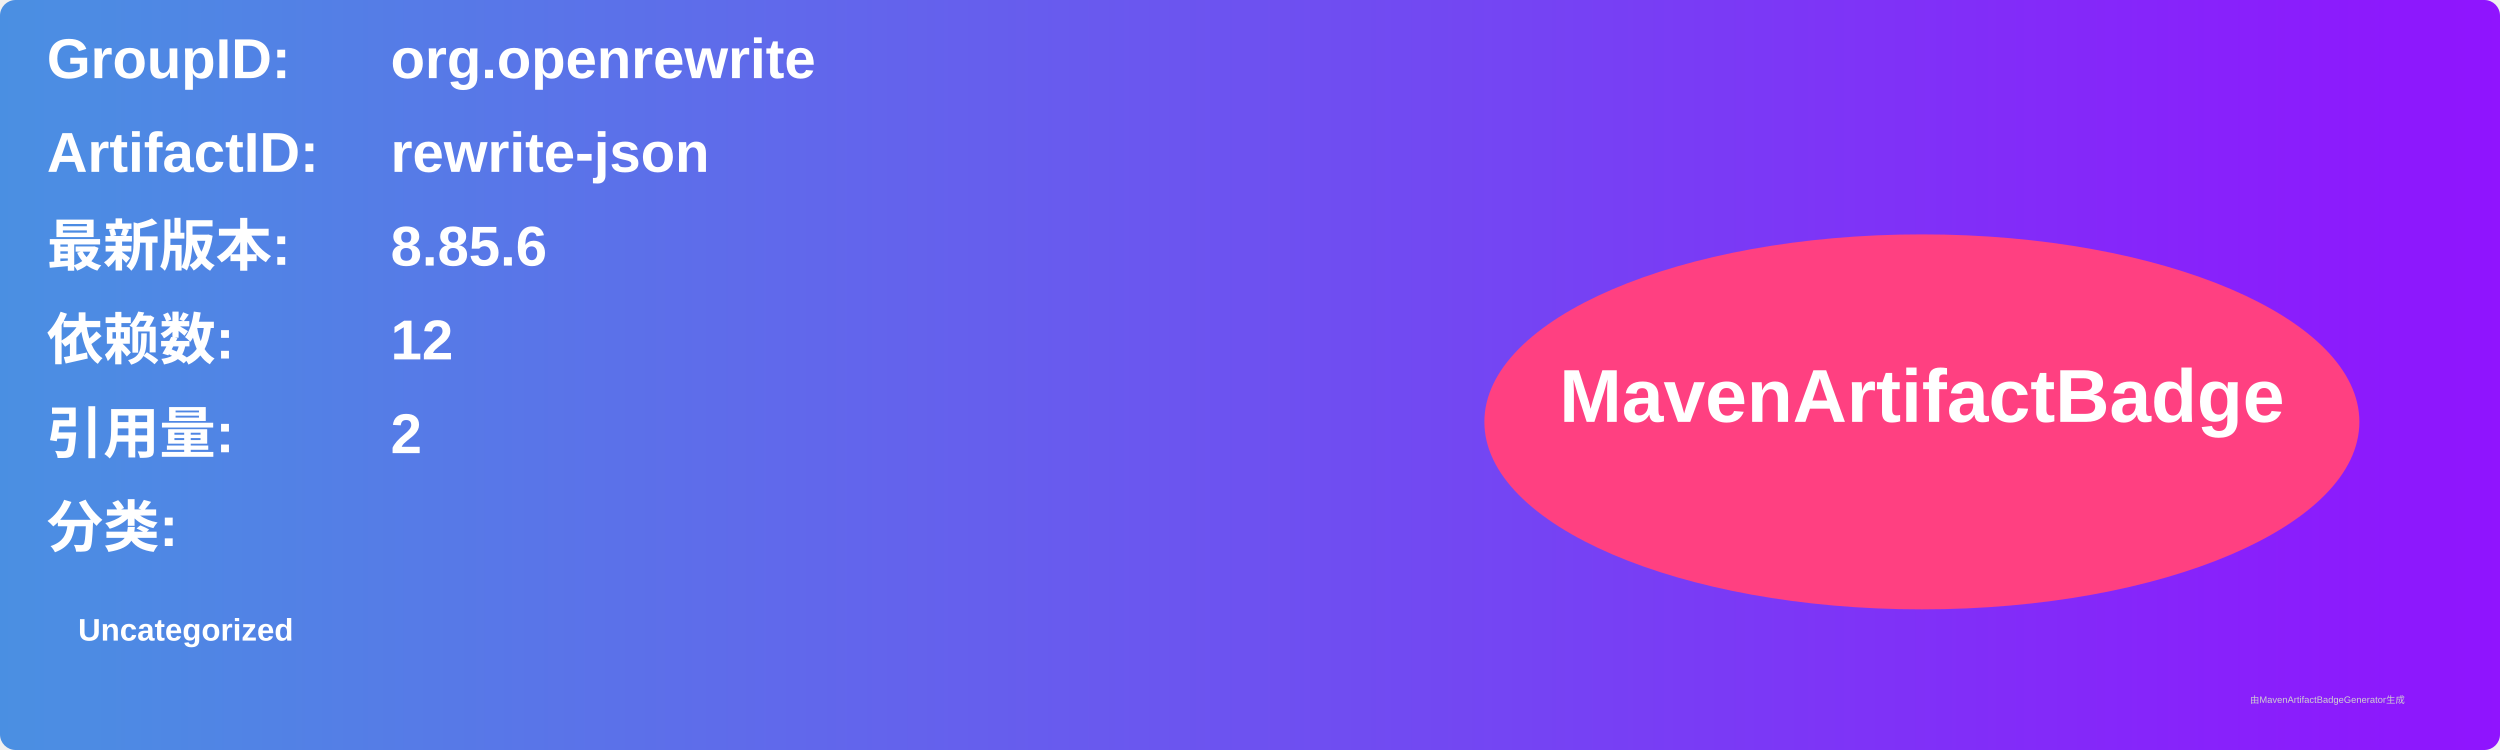
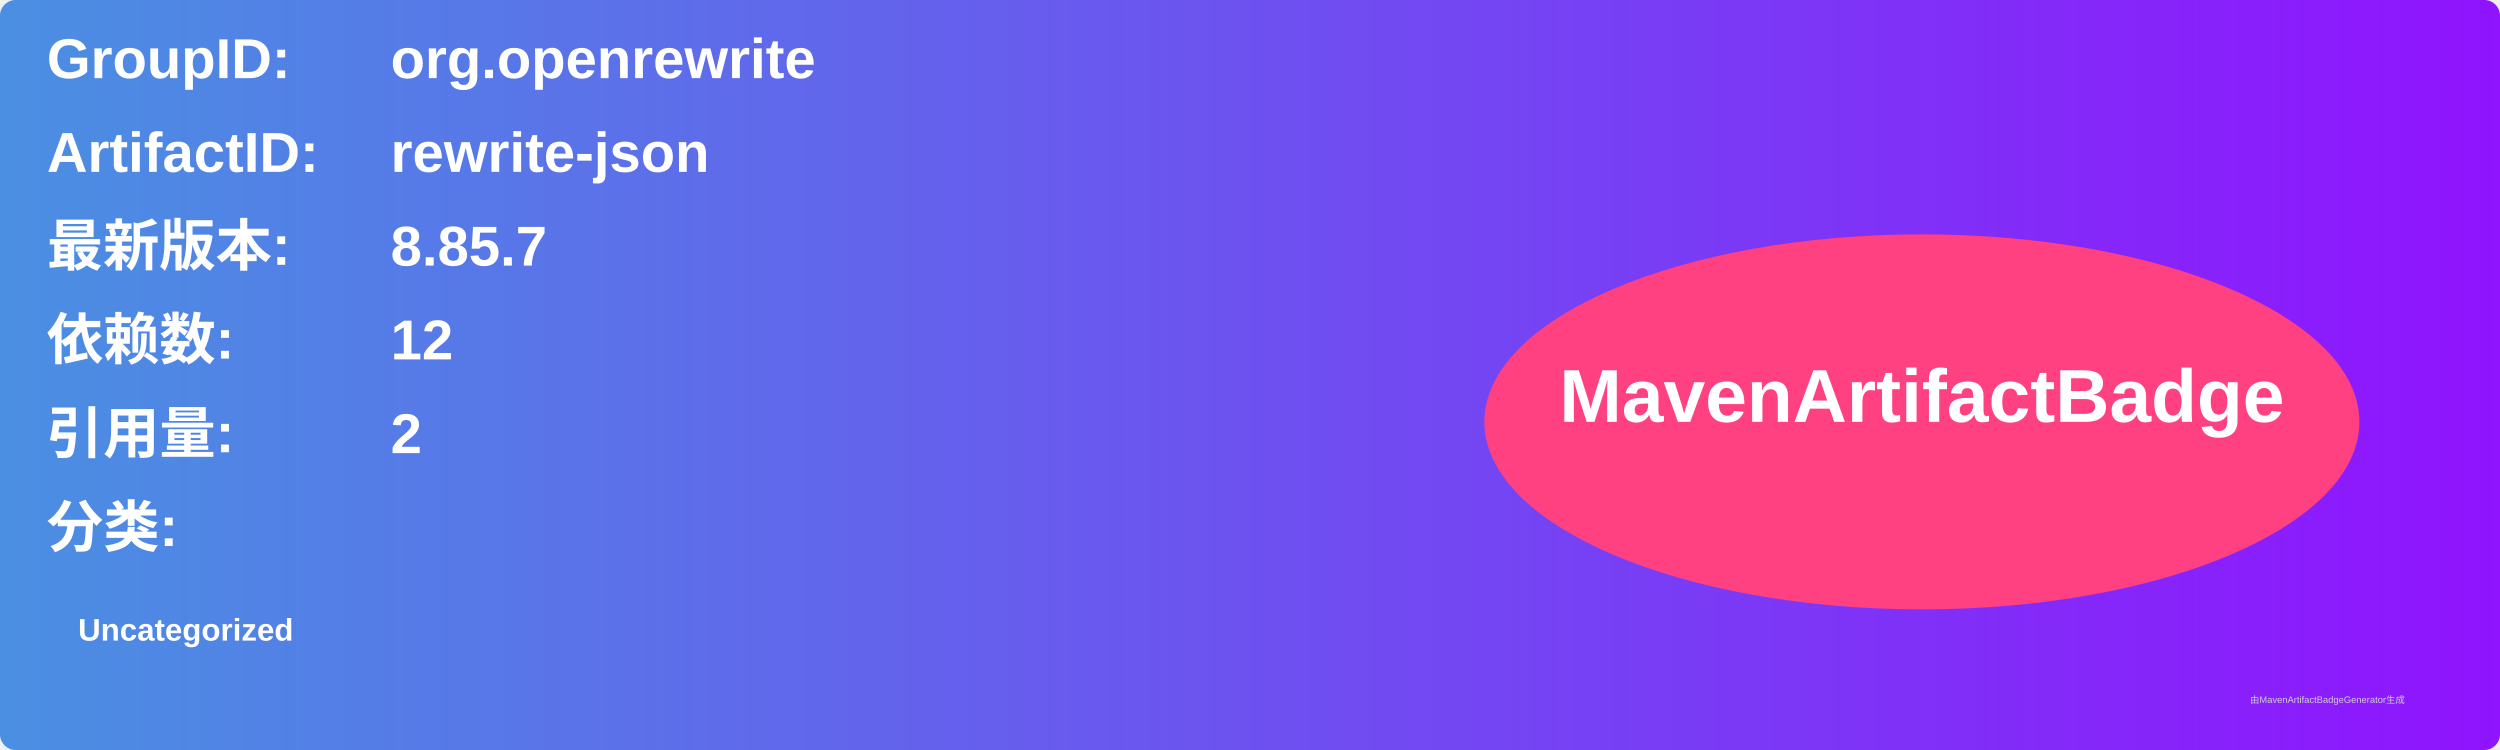
<svg xmlns="http://www.w3.org/2000/svg" width="800" height="240" viewBox="0 0 800 240">
  <linearGradient id="grad" x1="0%" y1="0%" x2="100%" y2="0%">
    <stop offset="0%" stop-color="#4a90e2" />
    <stop offset="100%" stop-color="#9013fe" />
  </linearGradient>
  <rect width="100%" height="100%" rx="5" ry="5" fill="url(#grad)" />
  <g transform="translate(15, 15)">
    <text x="0" y="10" font-family="Arial" font-size="18" fill="white" font-weight="bold" width="260">GroupID:</text>
    <text x="110" y="10" font-family="Arial" font-size="18" fill="white" font-weight="bold" width="460">org.openrewrite</text>
    <text x="0" y="40" font-family="Arial" font-size="18" fill="white" font-weight="bold" width="260">ArtifactID:</text>
    <text x="110" y="40" font-family="Arial" font-size="18" fill="white" font-weight="bold" width="460">rewrite-json</text>
    <text x="0" y="70" font-family="Arial" font-size="18" fill="white" font-weight="bold">最新版本:</text>
    <text x="110" y="70" font-family="Arial" font-size="18" fill="white" font-weight="bold">
-       <tspan font-weight="bold">8.85.6</tspan>
+       <tspan font-weight="bold">8.85.7</tspan>
    </text>
    <text x="0" y="100" font-family="Arial" font-size="18" fill="white" font-weight="bold">依赖数: </text>
    <text x="110" y="100" font-family="Arial" font-size="18" fill="white">
      <tspan font-weight="bold">12</tspan>
    </text>
    <text x="0" y="130" font-family="Arial" font-size="18" fill="white" font-weight="bold">引用量: </text>
    <text x="110" y="130" font-family="Arial" font-size="18" fill="white">
      <tspan font-weight="bold">2</tspan>
    </text>
    <text x="0" y="160" font-family="Arial" font-size="18" fill="white" font-weight="bold">分类:</text>
    <text x="10" y="190" font-family="Arial" font-size="10" fill="white">
      <tspan font-weight="bold">Uncategorized</tspan>
    </text>
    <ellipse cx="600" cy="120" rx="140" ry="60" fill="#ff4081" />
    <text x="600" y="120" text-anchor="middle" font-family="Arial" font-size="24" fill="white" font-weight="bold">MavenArtifactBadge</text>
  </g>
  <text x="720" y="225" font-family="Arial" font-size="3" fill="#d0d0d0">由MavenArtifactBadgeGenerator生成</text>
</svg>
